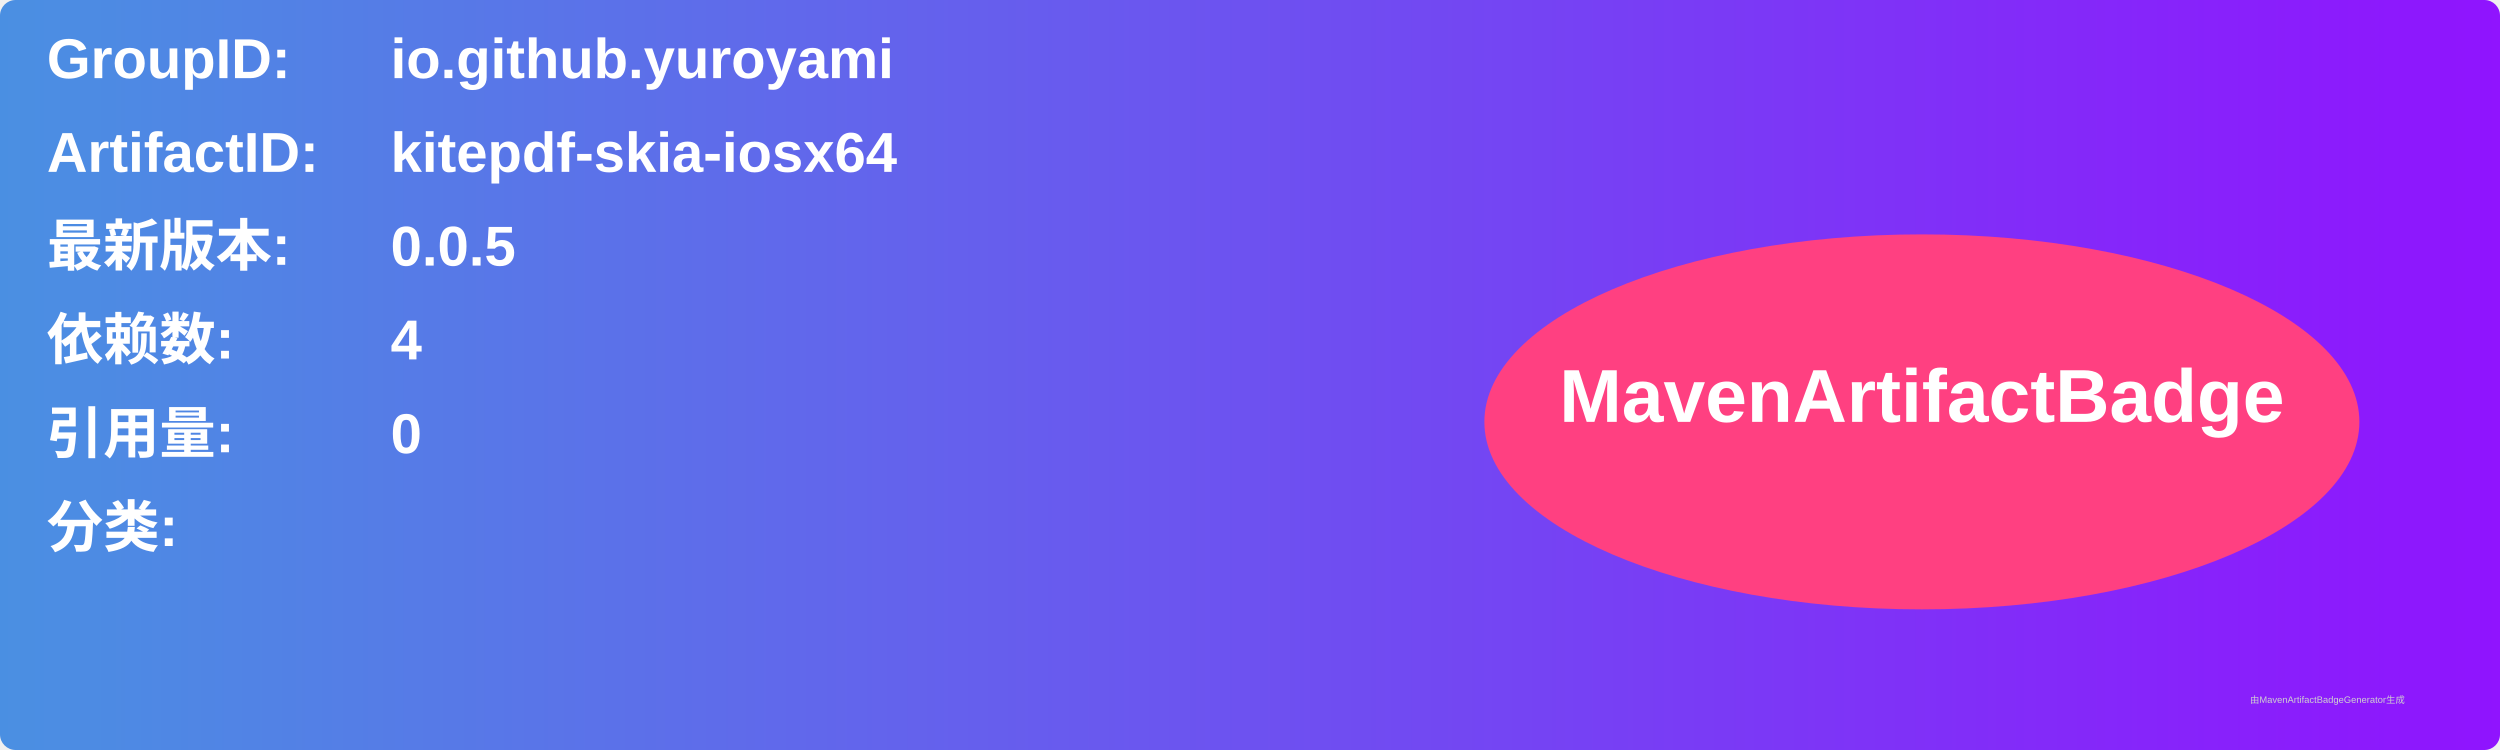
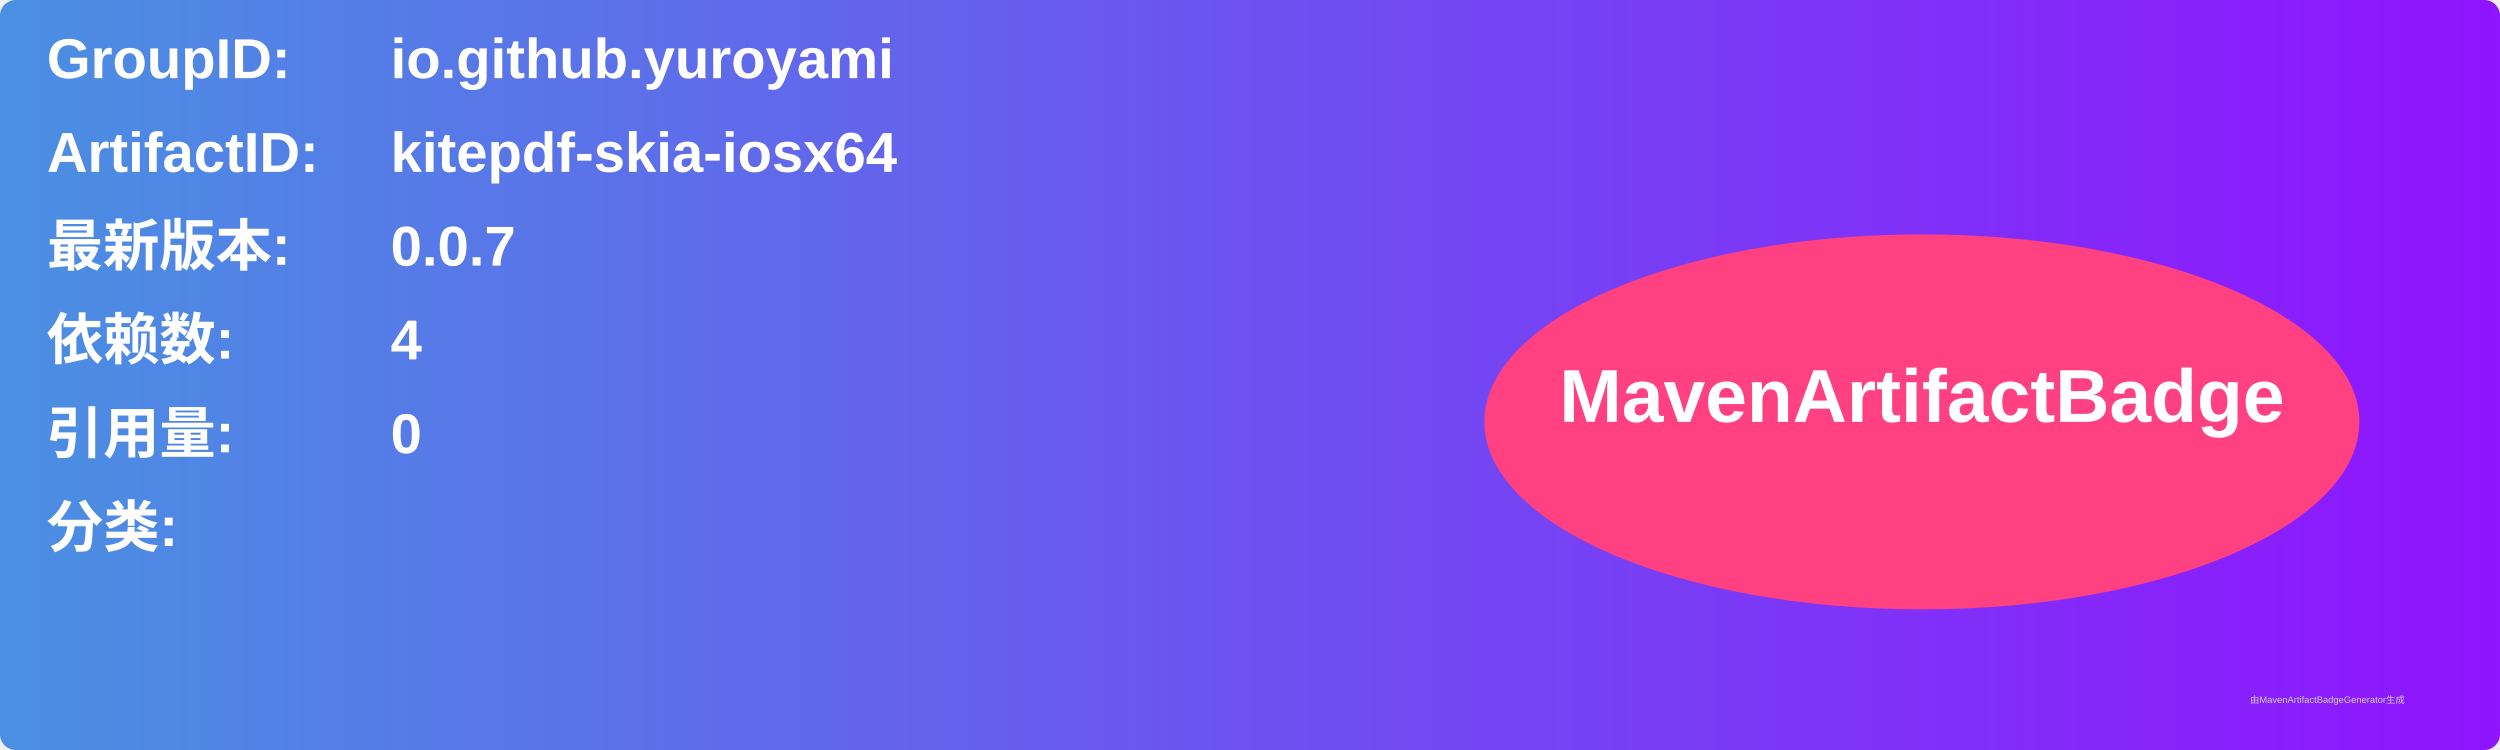
<svg xmlns="http://www.w3.org/2000/svg" width="800" height="240" viewBox="0 0 800 240">
  <linearGradient id="grad" x1="0%" y1="0%" x2="100%" y2="0%">
    <stop offset="0%" stop-color="#4a90e2" />
    <stop offset="100%" stop-color="#9013fe" />
  </linearGradient>
  <rect width="100%" height="100%" rx="5" ry="5" fill="url(#grad)" />
  <g transform="translate(15, 15)">
    <text x="0" y="10" font-family="Arial" font-size="18" fill="white" font-weight="bold" width="260">GroupID:</text>
    <text x="110" y="10" font-family="Arial" font-size="18" fill="white" font-weight="bold" width="460">io.github.yuroyami</text>
    <text x="0" y="40" font-family="Arial" font-size="18" fill="white" font-weight="bold" width="260">ArtifactID:</text>
    <text x="110" y="40" font-family="Arial" font-size="18" fill="white" font-weight="bold" width="460">kitepdf-skia-iosx64</text>
    <text x="0" y="70" font-family="Arial" font-size="18" fill="white" font-weight="bold">最新版本:</text>
    <text x="110" y="70" font-family="Arial" font-size="18" fill="white" font-weight="bold">
-       <tspan font-weight="bold">0.0.5</tspan>
+       <tspan font-weight="bold">0.0.7</tspan>
    </text>
    <text x="0" y="100" font-family="Arial" font-size="18" fill="white" font-weight="bold">依赖数: </text>
    <text x="110" y="100" font-family="Arial" font-size="18" fill="white">
      <tspan font-weight="bold">4</tspan>
    </text>
    <text x="0" y="130" font-family="Arial" font-size="18" fill="white" font-weight="bold">引用量: </text>
    <text x="110" y="130" font-family="Arial" font-size="18" fill="white">
      <tspan font-weight="bold">0</tspan>
    </text>
    <text x="0" y="160" font-family="Arial" font-size="18" fill="white" font-weight="bold">分类:</text>
    <text x="10" y="190" font-family="Arial" font-size="10" fill="white">
      <tspan font-weight="bold" />
    </text>
    <ellipse cx="600" cy="120" rx="140" ry="60" fill="#ff4081" />
    <text x="600" y="120" text-anchor="middle" font-family="Arial" font-size="24" fill="white" font-weight="bold">MavenArtifactBadge</text>
  </g>
  <text x="720" y="225" font-family="Arial" font-size="3" fill="#d0d0d0">由MavenArtifactBadgeGenerator生成</text>
</svg>
